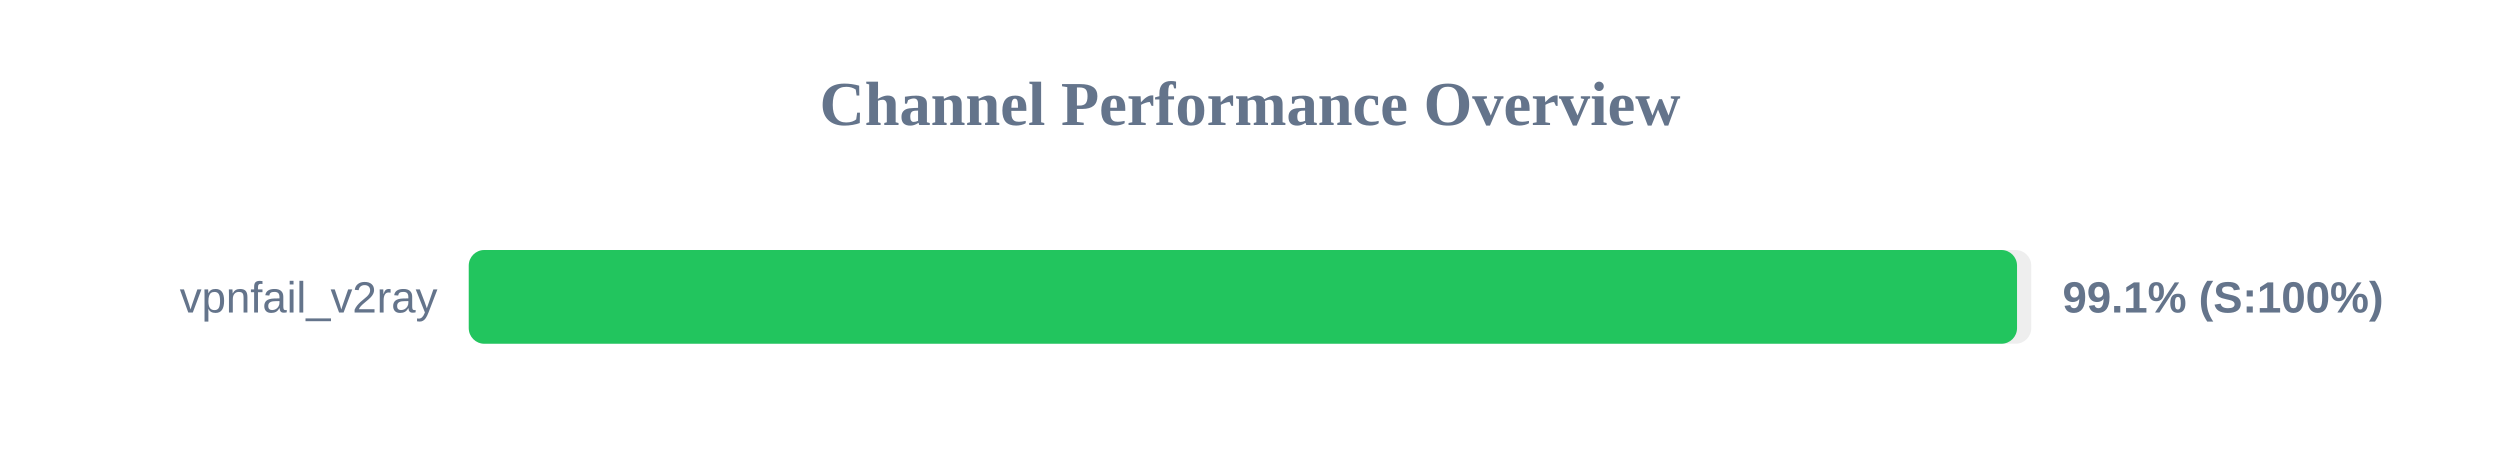
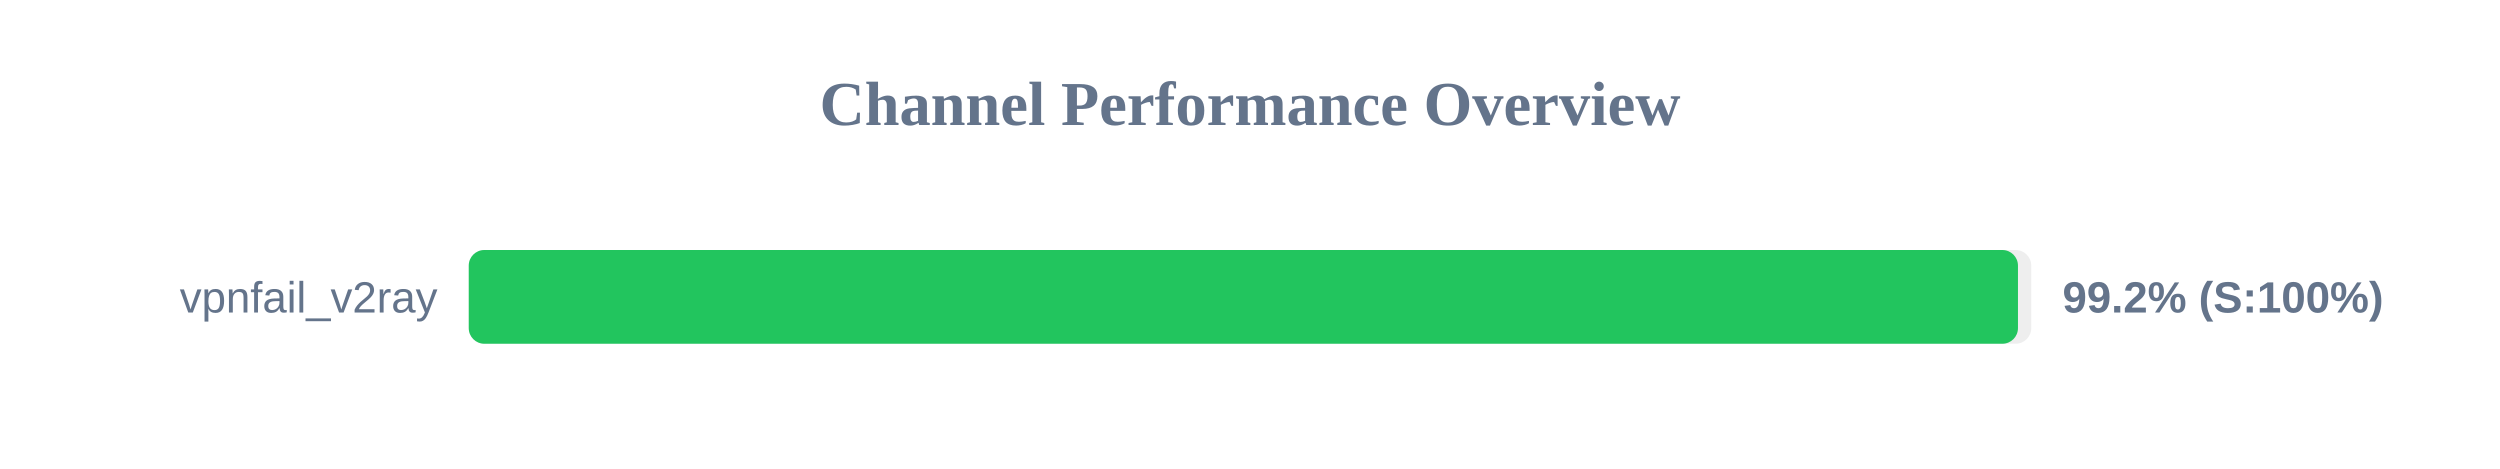
<svg xmlns="http://www.w3.org/2000/svg" width="800" height="150" version="1.1">
  <style>
        .row { font: 14px Arial; fill: #64748b; }
        .score { font: bold 14px Arial; fill: #64748b; }
    </style>
  <text x="400" y="40" text-anchor="middle" font-size="20px" font-weight="bold" fill="#64748b">Channel Performance Overview</text>
  <rect x="150" y="80" width="500" height="30" fill="#eee" rx="5" />
-   <rect x="150" y="80" width="495.45" height="30" fill="#22c55e" rx="5" />
+   <rect x="150" y="80" width="495.75" height="30" fill="#22c55e" rx="5" />
  <text x="140" y="100" text-anchor="end" class="row">vpnfail_v2ray</text>
-   <text x="660" y="100" text-anchor="start" class="score">99.1% (S:100%)</text>
+   <text x="660" y="100" text-anchor="start" class="score">99.2% (S:100%)</text>
</svg>
